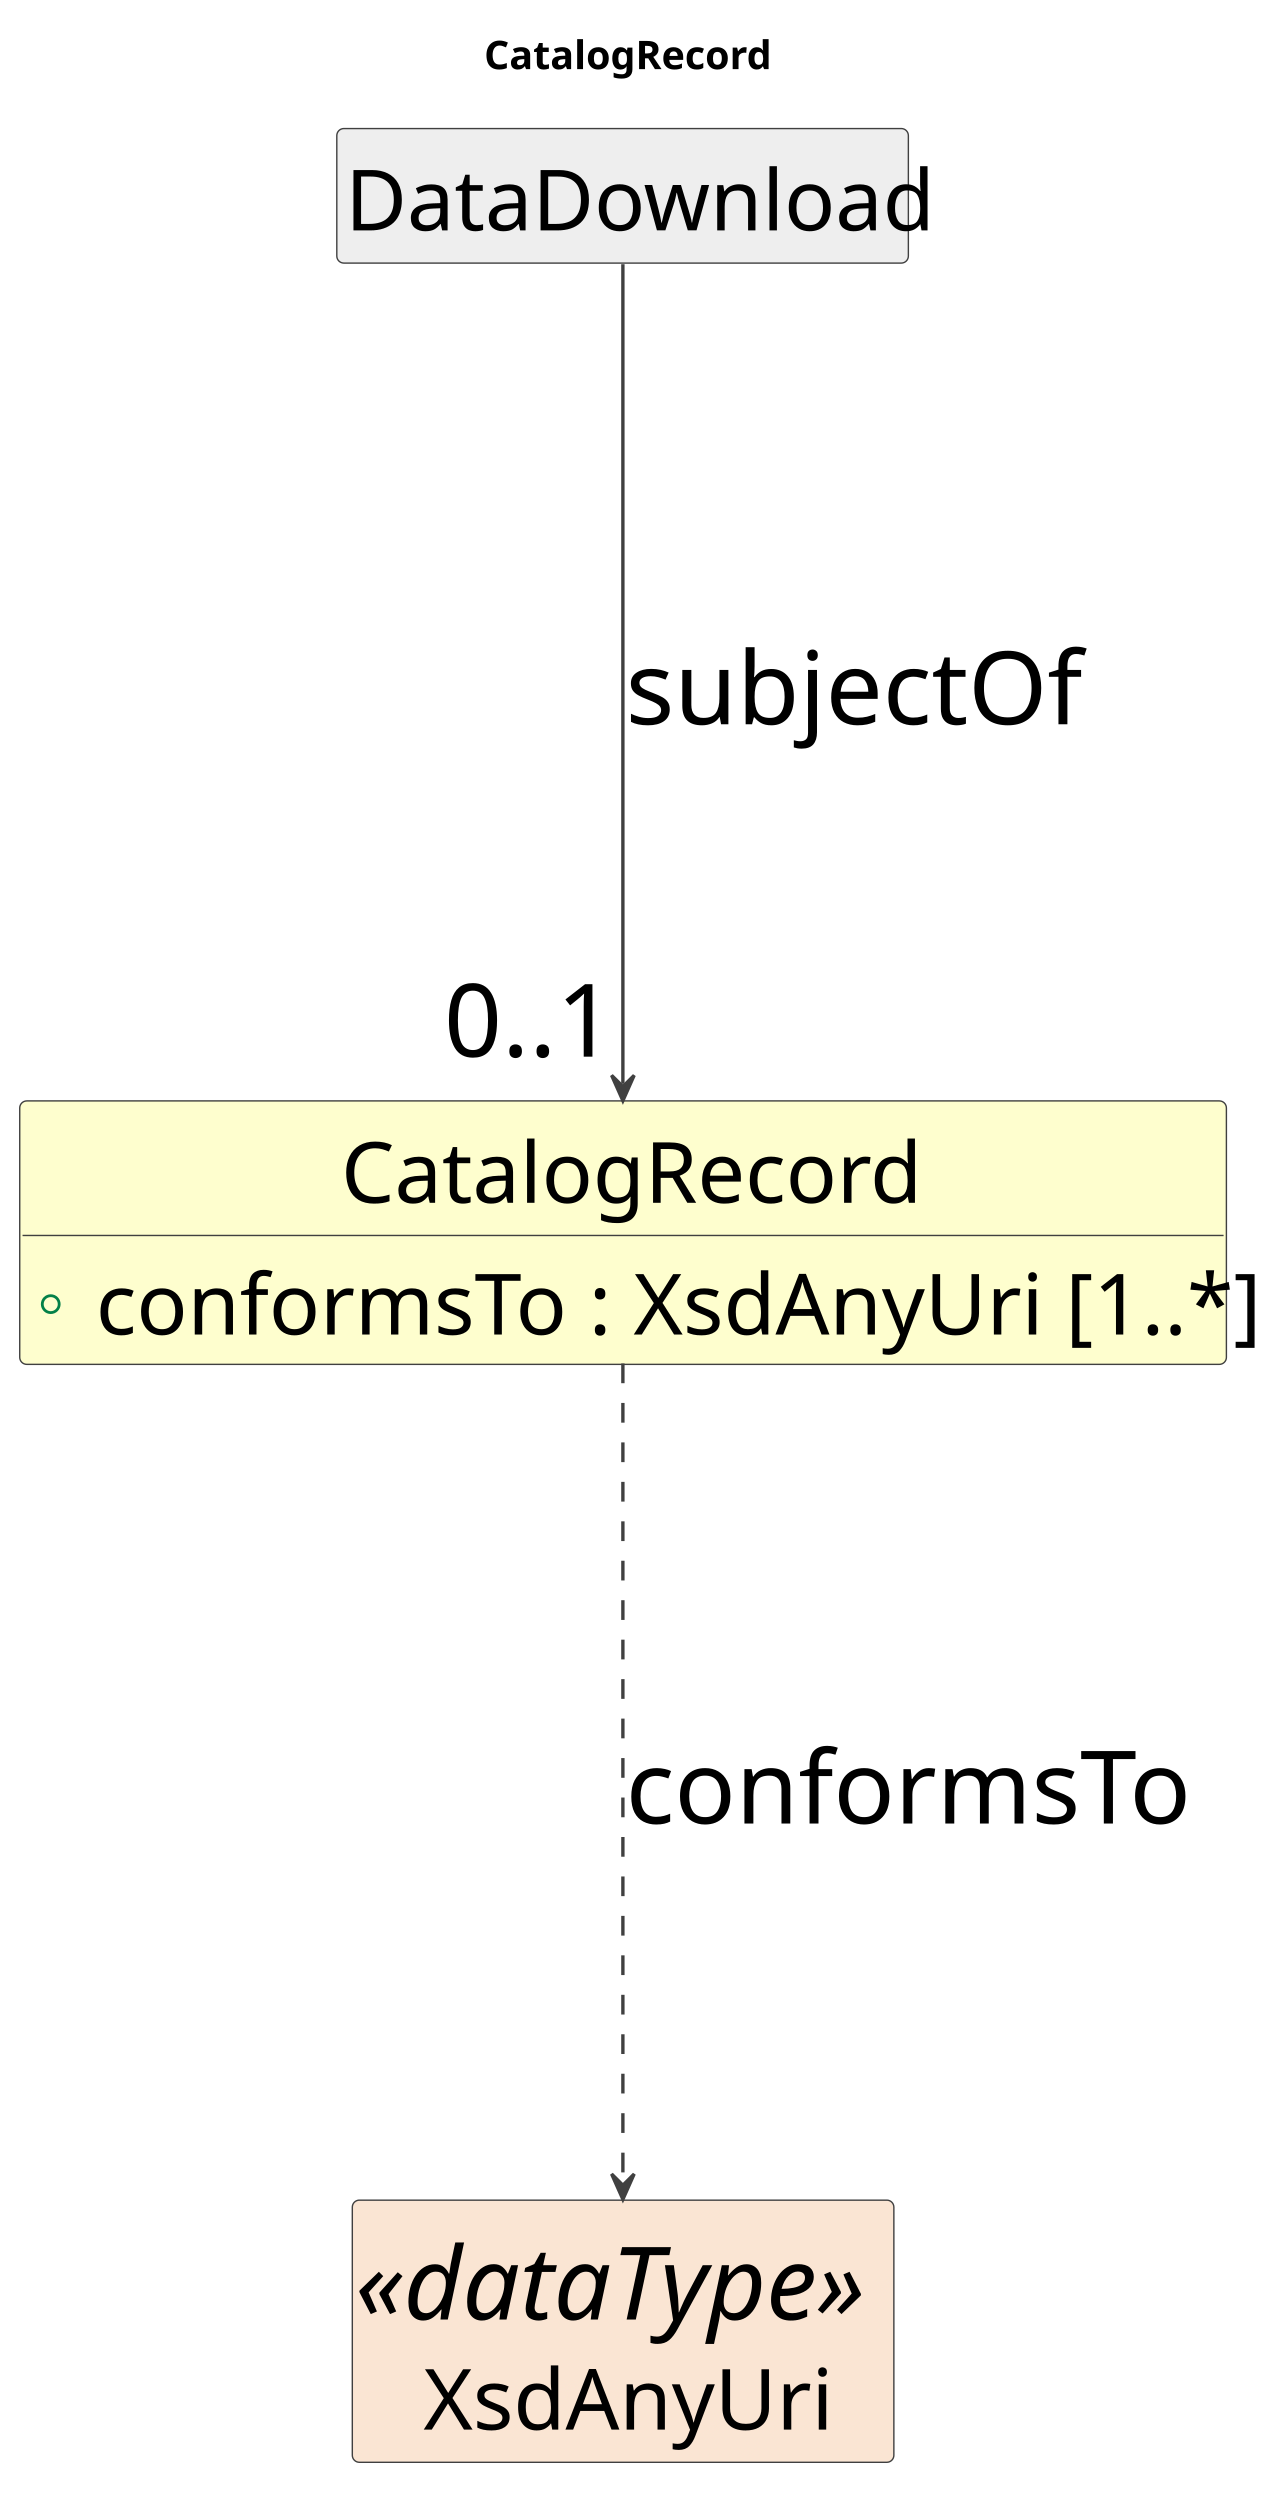
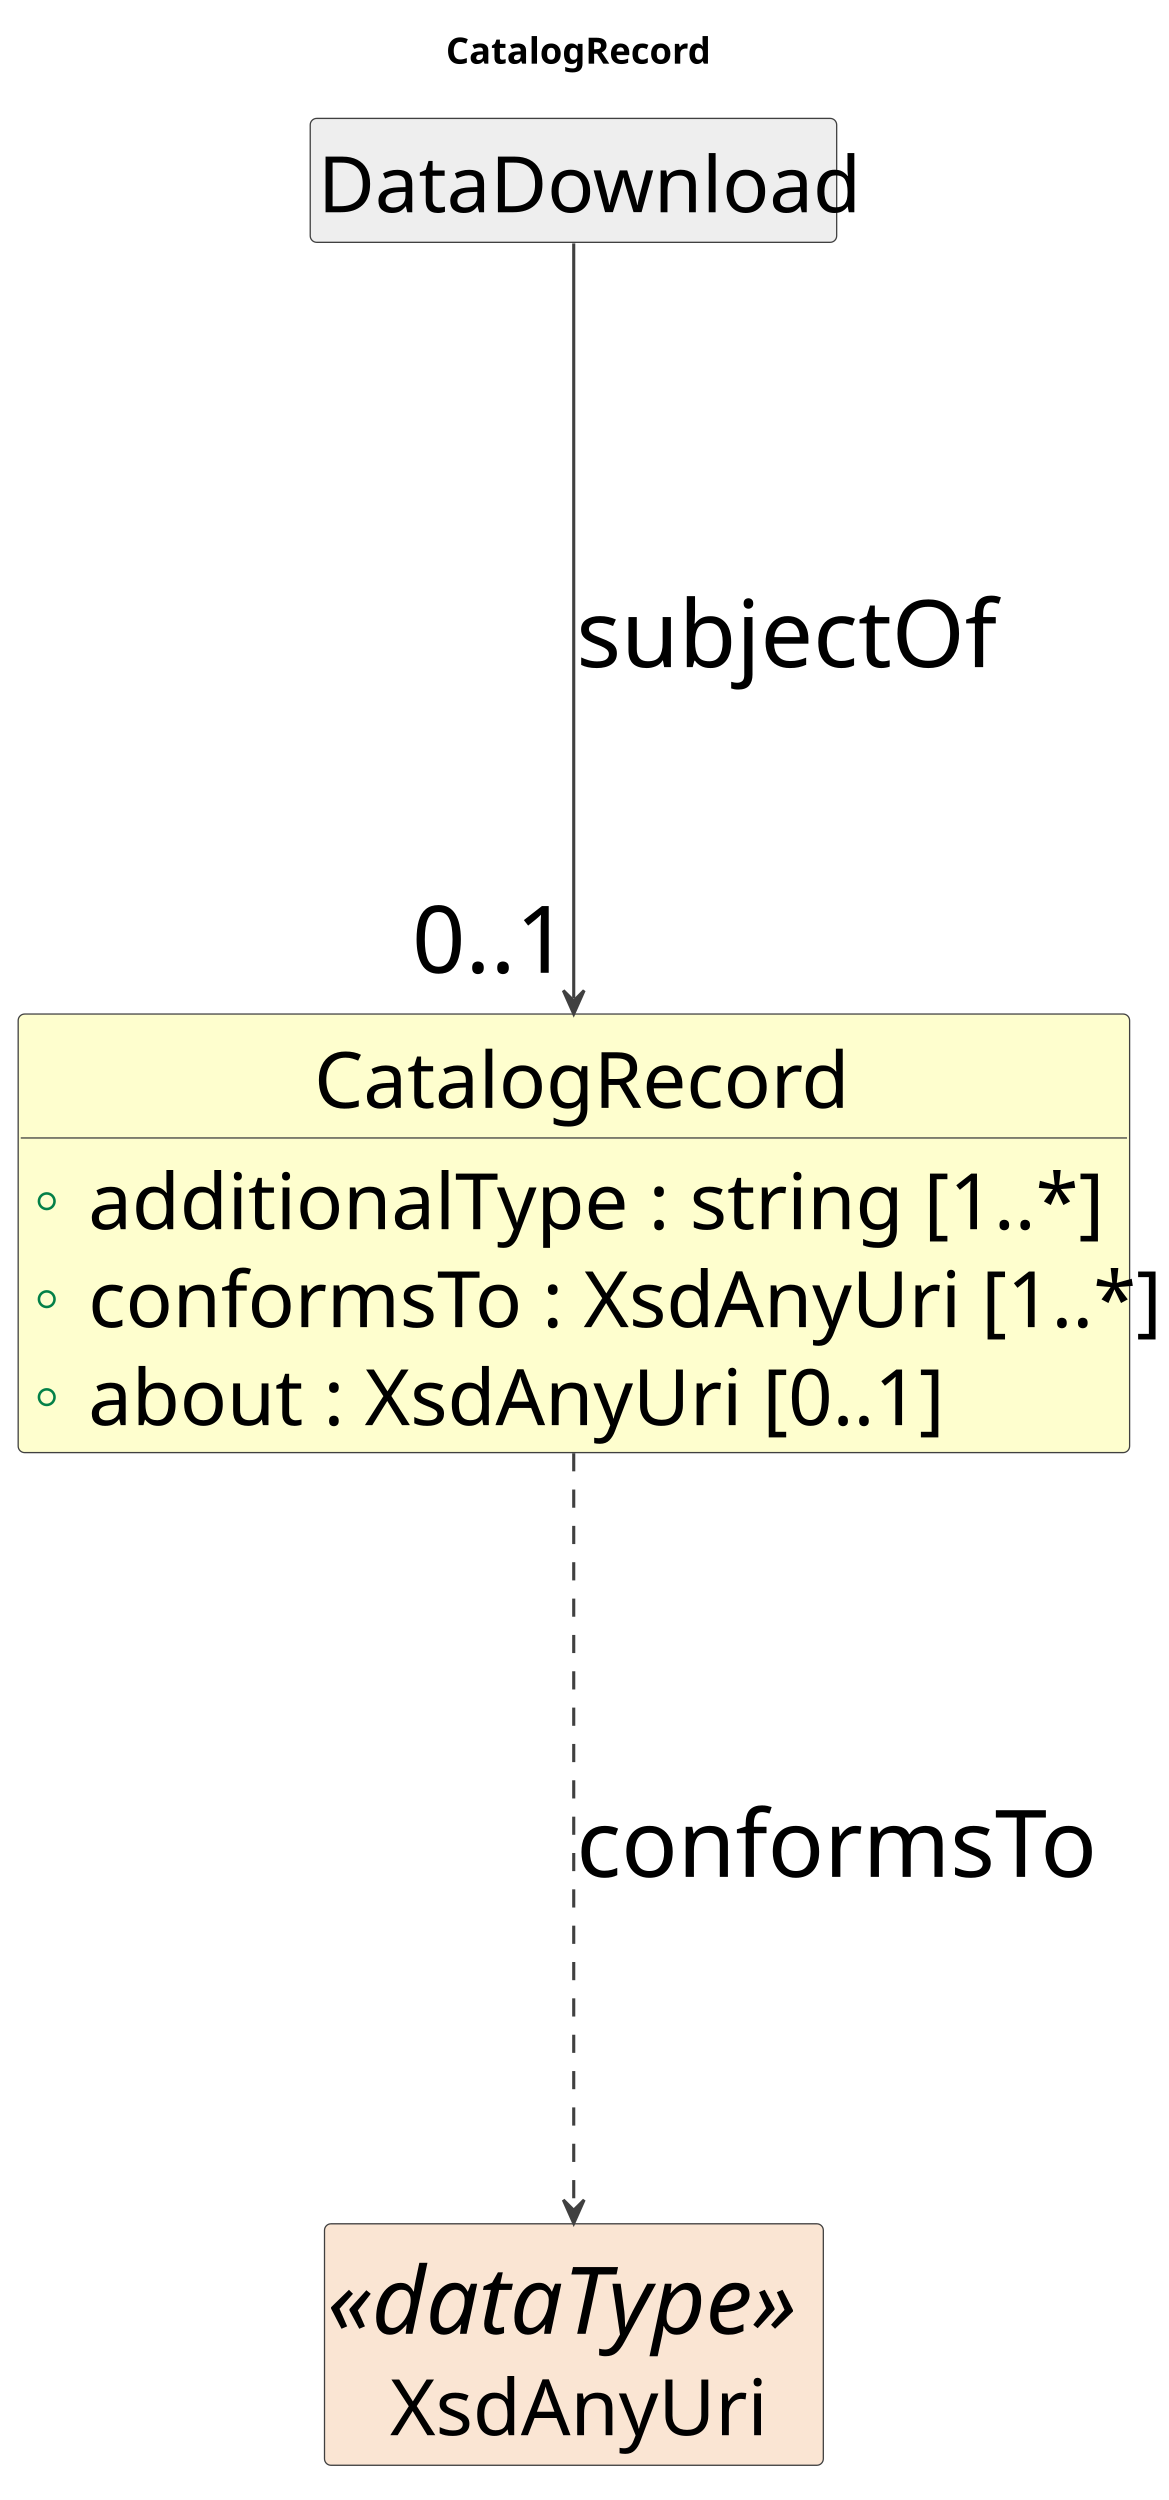
- <svg xmlns="http://www.w3.org/2000/svg" contentStyleType="text/css" data-diagram-type="CLASS" height="887px" preserveAspectRatio="none" style="width:450px;height:887px;background:#FFFFFF;" version="1.1" viewBox="0 0 450 887" width="450px" zoomAndPan="magnify">
+ <svg xmlns="http://www.w3.org/2000/svg" contentStyleType="text/css" data-diagram-type="CLASS" height="963px" preserveAspectRatio="none" style="width:450px;height:963px;background:#FFFFFF;" version="1.1" viewBox="0 0 450 963" width="450px" zoomAndPan="magnify">
  <defs />
  <g>
    <g class="title" data-source-line="1">
      <text fill="#000000" font-family="sans-serif" font-size="14" font-weight="700" lengthAdjust="spacing" textLength="99.572" x="171.777" y="24.533">CatalogRecord</text>
    </g>
    <g class="entity" data-qualified-name="CatalogRecord" data-source-line="16" id="ent0002">
-       <rect fill="#FEFECE" height="93.469" rx="2.5" ry="2.5" style="stroke:#404040;stroke-width:0.5;" width="428.127" x="7" y="390.609" />
+       <rect fill="#FEFECE" height="168.938" rx="2.5" ry="2.5" style="stroke:#404040;stroke-width:0.5;" width="428.127" x="7" y="390.609" />
      <text fill="#000000" font-family="sans-serif" font-size="30" lengthAdjust="spacing" textLength="200.112" x="121.007" y="426.752">CatalogRecord</text>
      <line style="stroke:#404040;stroke-width:0.5;" x1="8" x2="434.127" y1="438.344" y2="438.344" />
      <g data-visibility-modifier="PUBLIC_FIELD">
        <ellipse cx="18" cy="462.711" fill="none" rx="3" ry="3" style="stroke:#038048;stroke-width:1;" />
      </g>
-       <text fill="#000000" font-family="sans-serif" font-size="30" lengthAdjust="spacing" textLength="395.127" x="34" y="473.486">conformsTo : XsdAnyUri [1..*]</text>
+       <text fill="#000000" font-family="sans-serif" font-size="30" lengthAdjust="spacing" textLength="363.53" x="34" y="473.486">additionalType : string [1..*]</text>
+       <g data-visibility-modifier="PUBLIC_FIELD">
+         <ellipse cx="18" cy="500.445" fill="none" rx="3" ry="3" style="stroke:#038048;stroke-width:1;" />
+       </g>
+       <text fill="#000000" font-family="sans-serif" font-size="30" lengthAdjust="spacing" textLength="395.127" x="34" y="511.221">conformsTo : XsdAnyUri [1..*]</text>
+       <g data-visibility-modifier="PUBLIC_FIELD">
+         <ellipse cx="18" cy="538.18" fill="none" rx="3" ry="3" style="stroke:#038048;stroke-width:1;" />
+       </g>
+       <text fill="#000000" font-family="sans-serif" font-size="30" lengthAdjust="spacing" textLength="316.831" x="34" y="548.955">about : XsdAnyUri [0..1]</text>
    </g>
-     <g class="entity" data-qualified-name="DataDownload" data-source-line="19" id="ent0003">
+     <g class="entity" data-qualified-name="DataDownload" data-source-line="21" id="ent0003">
      <rect fill="#EEEEEE" height="47.734" rx="2.5" ry="2.5" style="stroke:#404040;stroke-width:0.5;" width="202.787" x="119.5" y="45.609" />
      <text fill="#000000" font-family="sans-serif" font-size="30" lengthAdjust="spacing" textLength="196.787" x="122.5" y="81.752">DataDownload</text>
    </g>
-     <g class="entity" data-qualified-name="XsdAnyUri" data-source-line="21" id="ent0005">
-       <rect fill="#FAE5D3" height="93.016" rx="2.5" ry="2.5" style="stroke:#404040;stroke-width:0.5;" width="192.143" x="125" y="780.609" />
-       <text fill="#000000" font-family="sans-serif" font-size="36" font-style="italic" lengthAdjust="spacing" textLength="190.143" x="126" y="822.981">«dataType»</text>
-       <text fill="#000000" font-family="sans-serif" font-size="30" lengthAdjust="spacing" textLength="141.709" x="150.217" y="862.033">XsdAnyUri</text>
+     <g class="entity" data-qualified-name="XsdAnyUri" data-source-line="23" id="ent0005">
+       <rect fill="#FAE5D3" height="93.016" rx="2.5" ry="2.5" style="stroke:#404040;stroke-width:0.5;" width="192.143" x="125" y="856.609" />
+       <text fill="#000000" font-family="sans-serif" font-size="36" font-style="italic" lengthAdjust="spacing" textLength="190.143" x="126" y="898.981">«dataType»</text>
+       <text fill="#000000" font-family="sans-serif" font-size="30" lengthAdjust="spacing" textLength="141.709" x="150.217" y="938.033">XsdAnyUri</text>
    </g>
-     <g class="link" data-entity-1="ent0003" data-entity-2="ent0002" data-link-type="dependency" data-source-line="20" id="lnk4">
-       <path codeLine="20" d="M221,93.749 C221,153.149 221,305.819 221,384.529" fill="none" id="DataDownload-to-CatalogRecord" style="stroke:#404040;stroke-width:1.2;" />
-       <polygon fill="#404040" points="221,390.529,225,381.529,221,385.529,217,381.529,221,390.529" style="stroke:#404040;stroke-width:1.2;" />
+     <g class="link" data-entity-1="ent0003" data-entity-2="ent0002" data-link-type="dependency" data-source-line="22" id="lnk4">
+       <path codeLine="22" d="M221,93.749 C221,150.099 221,290.679 221,384.539" fill="none" id="DataDownload-to-CatalogRecord" style="stroke:#404040;stroke-width:1.2;" />
+       <polygon fill="#404040" points="221,390.539,225,381.539,221,385.539,217,381.539,221,390.539" style="stroke:#404040;stroke-width:1.2;" />
      <text fill="#000000" font-family="sans-serif" font-size="36" lengthAdjust="spacing" textLength="152.068" x="222" y="256.981">subjectOf</text>
-       <text fill="#000000" font-family="sans-serif" font-size="36" lengthAdjust="spacing" textLength="60.047" x="157.527" y="374.902">0..1</text>
+       <text fill="#000000" font-family="sans-serif" font-size="36" lengthAdjust="spacing" textLength="60.047" x="158.7" y="374.726">0..1</text>
    </g>
-     <g class="link" data-entity-1="ent0002" data-entity-2="ent0005" data-link-type="dependency" data-source-line="22" id="lnk6">
-       <path codeLine="22" d="M221,483.759 C221,558.379 221,699.629 221,774.329" fill="none" id="CatalogRecord-to-XsdAnyUri" style="stroke:#404040;stroke-width:1.2;stroke-dasharray:7,7;" />
-       <polygon fill="#404040" points="221,780.329,225,771.329,221,775.329,217,771.329,221,780.329" style="stroke:#404040;stroke-width:1.2;" />
-       <text fill="#000000" font-family="sans-serif" font-size="36" lengthAdjust="spacing" textLength="190.055" x="222" y="646.981">conformsTo</text>
+     <g class="link" data-entity-1="ent0002" data-entity-2="ent0005" data-link-type="dependency" data-source-line="24" id="lnk6">
+       <path codeLine="24" d="M221,559.769 C221,648.569 221,779.659 221,850.399" fill="none" id="CatalogRecord-to-XsdAnyUri" style="stroke:#404040;stroke-width:1.2;stroke-dasharray:7,7;" />
+       <polygon fill="#404040" points="221,856.399,225,847.399,221,851.399,217,847.399,221,856.399" style="stroke:#404040;stroke-width:1.2;" />
+       <text fill="#000000" font-family="sans-serif" font-size="36" lengthAdjust="spacing" textLength="190.055" x="222" y="722.981">conformsTo</text>
    </g>
  </g>
</svg>
